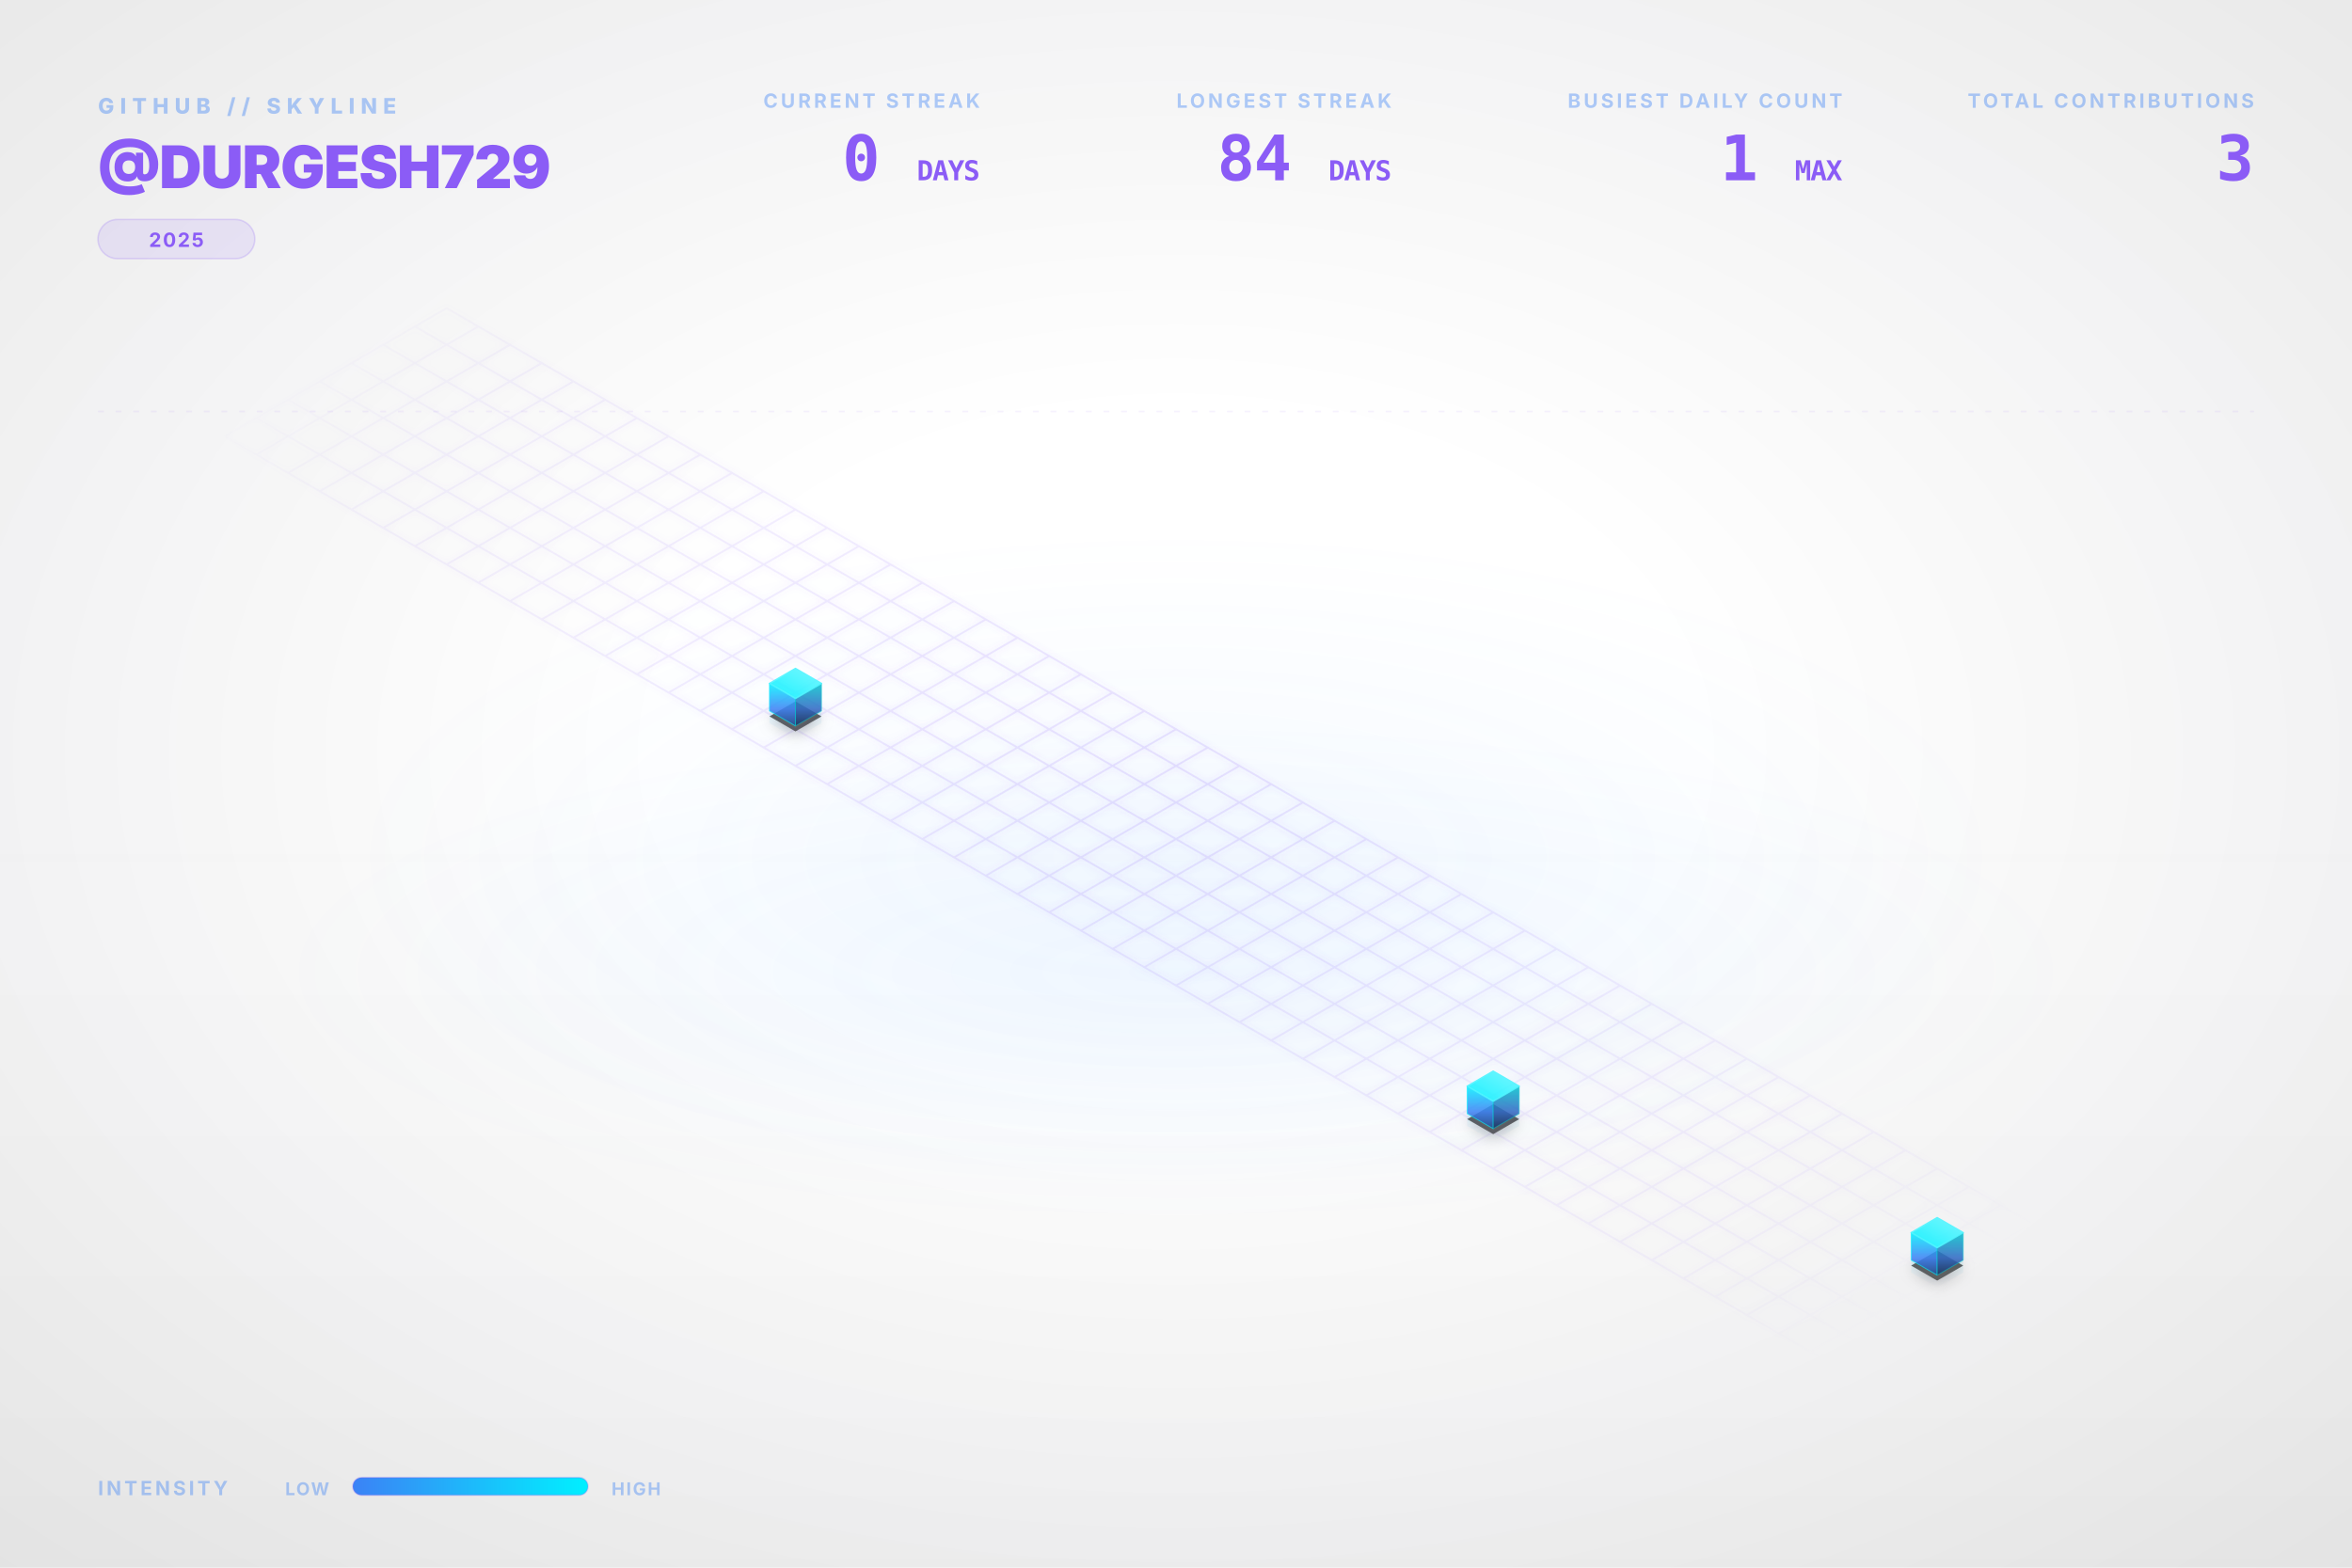
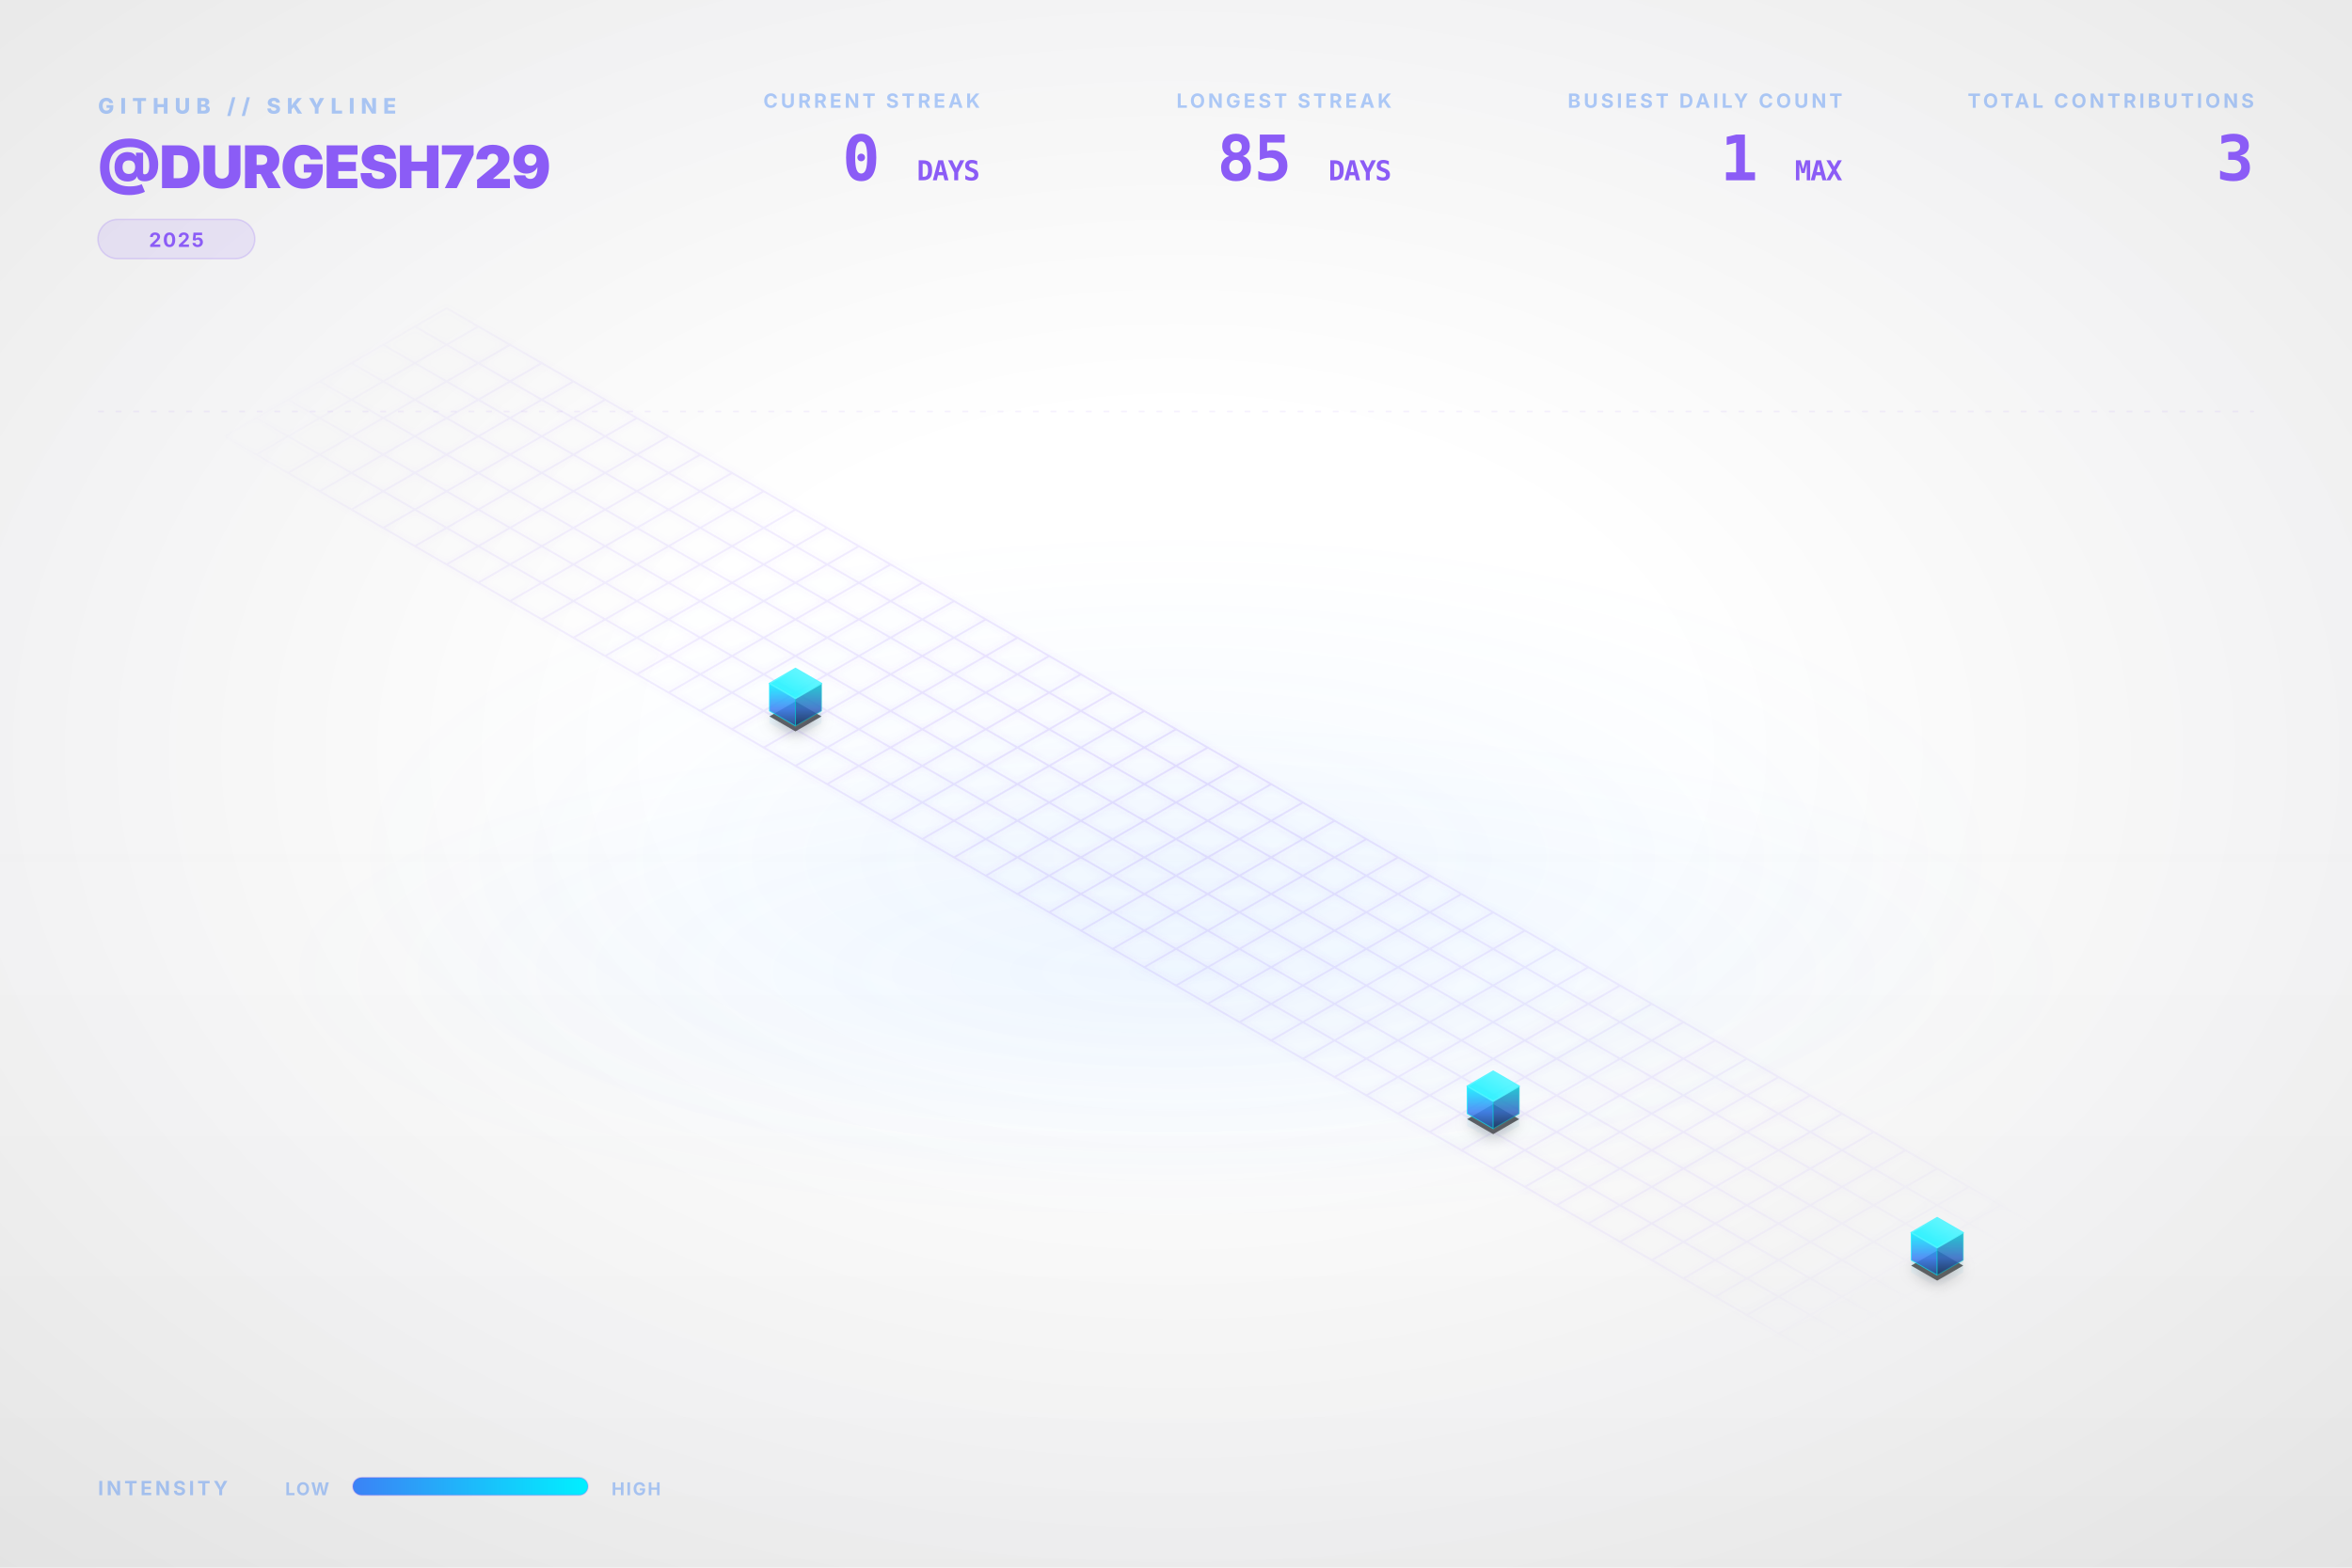
<svg xmlns="http://www.w3.org/2000/svg" viewBox="0 0 1200 800" width="100%" height="100%">
  <style type="text/css">
    .dashboard-text {
      font-family: Inter, 'Segoe UI', Helvetica, Arial, sans-serif;
      -webkit-font-smoothing: antialiased;
      -moz-osx-font-smoothing: grayscale;
    }
    .code-text {
      font-family: "JetBrains Mono", Consolas, monospace;
    }
    .building-face {
      stroke-linejoin: round;
      transition: all 0.3s ease;
    }
    path[fill="url(#top-face-gradient)"] {
      stroke: #4cf4ff;
      stroke-width: 0.8px;
    }
    path[fill="url(#left-face-gradient)"] {
      stroke: #00F0FF;
      stroke-opacity: 0.7;
    }
    path[fill="url(#right-face-gradient)"] {
      stroke: #00c0cc;
      stroke-opacity: 0.6;
    }
  </style>
  <defs>
    <linearGradient id="left-face-gradient" x1="0%" y1="100%" x2="0%" y2="0%">
      <stop offset="0%" stop-color="#234e93" stop-opacity="0.95" />
      <stop offset="40%" stop-color="#3B82F6" stop-opacity="0.95" />
      <stop offset="100%" stop-color="#00F0FF" stop-opacity="0.95" />
    </linearGradient>
    <linearGradient id="right-face-gradient" x1="0%" y1="100%" x2="0%" y2="0%">
      <stop offset="0%" stop-color="#173462" stop-opacity="0.95" />
      <stop offset="40%" stop-color="#2f68c4" stop-opacity="0.95" />
      <stop offset="100%" stop-color="#00c0cc" stop-opacity="0.95" />
    </linearGradient>
    <linearGradient id="top-face-gradient" x1="0%" y1="100%" x2="100%" y2="0%">
      <stop offset="0%" stop-color="#00F0FF" stop-opacity="0.98" />
      <stop offset="100%" stop-color="#66f6ff" stop-opacity="0.98" />
    </linearGradient>
    <linearGradient id="reflection-gradient-left" x1="0%" y1="0%" x2="0%" y2="100%">
      <stop offset="0%" stop-color="#00F0FF" stop-opacity="0.25" />
      <stop offset="100%" stop-color="#3B82F6" stop-opacity="0.0" />
    </linearGradient>
    <linearGradient id="reflection-gradient-right" x1="0%" y1="0%" x2="0%" y2="100%">
      <stop offset="0%" stop-color="#00c0cc" stop-opacity="0.25" />
      <stop offset="100%" stop-color="#2f68c4" stop-opacity="0.0" />
    </linearGradient>
    <filter id="ambient-shadow" x="-20%" y="-20%" width="140%" height="140%">
      <feGaussianBlur in="SourceAlpha" stdDeviation="4" />
      <feOffset dx="0" dy="2" result="offsetblur" />
      <feComponentTransfer>
        <feFuncA type="linear" slope="0.4" />
      </feComponentTransfer>
      <feMerge>
        <feMergeNode />
        <feMergeNode in="SourceGraphic" />
      </feMerge>
    </filter>
    <filter id="neon-glow" x="-50%" y="-50%" width="200%" height="200%">
      <feGaussianBlur stdDeviation="2.0" result="coloredBlur" />
      <feMerge>
        <feMergeNode in="coloredBlur" />
        <feMergeNode in="SourceGraphic" />
      </feMerge>
    </filter>
    <radialGradient id="bg-vignette" cx="50%" cy="48%" r="72%">
      <stop offset="30%" stop-color="#0D1117" stop-opacity="0" />
      <stop offset="100%" stop-color="#000000" stop-opacity="0.09" />
    </radialGradient>
    <linearGradient id="bg-vertical-grad" x1="0%" y1="0%" x2="0%" y2="100%">
      <stop offset="0%" stop-color="#ffffff" stop-opacity="0.018" />
      <stop offset="50%" stop-color="#ffffff" stop-opacity="0" />
      <stop offset="100%" stop-color="#000000" stop-opacity="0.022" />
    </linearGradient>
    <radialGradient id="floor-ambient-glow" cx="50%" cy="50%" r="50%">
      <stop offset="0%" stop-color="#58a6ff" stop-opacity="0.06" />
      <stop offset="100%" stop-color="#58a6ff" stop-opacity="0" />
    </radialGradient>
    <filter id="skyline-bloom" x="-30%" y="-30%" width="160%" height="160%" color-interpolation-filters="sRGB">
      <feGaussianBlur stdDeviation="18" result="blur" />
      <feComposite in="blur" in2="SourceGraphic" operator="over" />
    </filter>
    <filter id="bg-noise" x="0%" y="0%" width="100%" height="100%" color-interpolation-filters="sRGB">
      <feTurbulence type="fractalNoise" baseFrequency="0.65" numOctaves="3" stitchTiles="stitch" result="noise" />
      <feColorMatrix type="saturate" values="0" in="noise" result="grayNoise" />
      <feBlend in="SourceGraphic" in2="grayNoise" mode="overlay" result="blended" />
      <feComposite in="blended" in2="SourceGraphic" operator="in" />
    </filter>
    <radialGradient id="grid-fade" cx="50%" cy="50%" r="50%">
      <stop offset="0%" stop-color="#ffffff" stop-opacity="1.0" />
      <stop offset="80%" stop-color="#ffffff" stop-opacity="0.4" />
      <stop offset="100%" stop-color="#ffffff" stop-opacity="0.0" />
    </radialGradient>
    <mask id="grid-mask">
      <rect width="100%" height="100%" fill="url(#grid-fade)" />
    </mask>
    <linearGradient id="laser-grad" x1="0%" y1="0%" x2="100%" y2="0%">
      <stop offset="0%" stop-color="#00F0FF" stop-opacity="0" />
      <stop offset="15%" stop-color="#00F0FF" stop-opacity="1" />
      <stop offset="85%" stop-color="#00F0FF" stop-opacity="1" />
      <stop offset="100%" stop-color="#00F0FF" stop-opacity="0" />
    </linearGradient>
    <linearGradient id="legend-gradient" x1="0%" y1="0%" x2="100%" y2="0%">
      <stop offset="0%" stop-color="#3B82F6" />
      <stop offset="100%" stop-color="#00F0FF" />
    </linearGradient>
  </defs>
  <rect id="bg-base" width="1200" height="800" fill="none" />
  <rect width="1200" height="800" fill="url(#bg-vertical-grad)" />
  <rect width="1200" height="800" fill="url(#bg-vignette)" />
  <ellipse cx="600.0" cy="496.0" rx="456.0" ry="128.0" fill="url(#floor-ambient-glow)" opacity="1" />
  <g id="skyline-scene" transform="translate(39.5, 17.13) scale(0.9342)">
    <ellipse cx="600.0" cy="450.0" rx="450" ry="180" fill="url(#floor-ambient-glow)" />
    <path class="floor-grid" d="M 201.63,150.0 L 1119.62,680.0 M 184.31,160.0 L 1102.29,690.0 M 166.99,170.0 L 1084.97,700.0 M 149.67,180.0 L 1067.65,710.0 M 132.35,190.0 L 1050.33,720.0 M 115.03,200.0 L 1033.01,730.0 M 97.71,210.0 L 1015.69,740.0 M 80.38,220.0 L 998.37,750.0 M 201.63,150.0 L 80.38,220.0 M 218.95,160.0 L 97.71,230.0 M 236.27,170.0 L 115.03,240.0 M 253.59,180.0 L 132.35,250.0 M 270.91,190.0 L 149.67,260.0 M 288.23,200.0 L 166.99,270.0 M 305.55,210.0 L 184.31,280.0 M 322.87,220.0 L 201.63,290.0 M 340.19,230.0 L 218.95,300.0 M 357.51,240.0 L 236.27,310.0 M 374.83,250.0 L 253.59,320.0 M 392.15,260.0 L 270.91,330.0 M 409.47,270.0 L 288.23,340.0 M 426.79,280.0 L 305.55,350.0 M 444.12,290.0 L 322.87,360.0 M 461.44,300.0 L 340.19,370.0 M 478.76,310.0 L 357.51,380.0 M 496.08,320.0 L 374.83,390.0 M 513.4,330.0 L 392.15,400.0 M 530.72,340.0 L 409.47,410.0 M 548.04,350.0 L 426.79,420.0 M 565.36,360.0 L 444.12,430.0 M 582.68,370.0 L 461.44,440.0 M 600.0,380.0 L 478.76,450.0 M 617.32,390.0 L 496.08,460.0 M 634.64,400.0 L 513.4,470.0 M 651.96,410.0 L 530.72,480.0 M 669.28,420.0 L 548.04,490.0 M 686.6,430.0 L 565.36,500.0 M 703.92,440.0 L 582.68,510.0 M 721.24,450.0 L 600.0,520.0 M 738.56,460.0 L 617.32,530.0 M 755.88,470.0 L 634.64,540.0 M 773.21,480.0 L 651.96,550.0 M 790.53,490.0 L 669.28,560.0 M 807.85,500.0 L 686.6,570.0 M 825.17,510.0 L 703.92,580.0 M 842.49,520.0 L 721.24,590.0 M 859.81,530.0 L 738.56,600.0 M 877.13,540.0 L 755.88,610.0 M 894.45,550.0 L 773.21,620.0 M 911.77,560.0 L 790.53,630.0 M 929.09,570.0 L 807.85,640.0 M 946.41,580.0 L 825.17,650.0 M 963.73,590.0 L 842.49,660.0 M 981.05,600.0 L 859.81,670.0 M 998.37,610.0 L 877.13,680.0 M 1015.69,620.0 L 894.45,690.0 M 1033.01,630.0 L 911.77,700.0 M 1050.33,640.0 L 929.09,710.0 M 1067.65,650.0 L 946.41,720.0 M 1084.97,660.0 L 963.73,730.0 M 1102.29,670.0 L 981.05,740.0 M 1119.62,680.0 L 998.37,750.0" fill="none" stroke="#8B5CF6" stroke-opacity="0.15" stroke-width="1.0" filter="url(#neon-glow)" mask="url(#grid-mask)" />
    <path d="M 377.95,370.0 L 377.95,376.75 L 392.15,384.95 L 392.15,378.2 Z" fill="url(#reflection-gradient-left)" opacity="0.4" />
    <path d="M 392.15,378.2 L 392.15,384.95 L 406.36,376.75 L 406.36,370.0 Z" fill="url(#reflection-gradient-right)" opacity="0.4" />
    <path d="M 759.0,590.0 L 759.0,596.75 L 773.21,604.95 L 773.21,598.2 Z" fill="url(#reflection-gradient-left)" opacity="0.4" />
    <path d="M 773.21,598.2 L 773.21,604.95 L 787.41,596.75 L 787.41,590.0 Z" fill="url(#reflection-gradient-right)" opacity="0.4" />
    <path d="M 1001.49,670.0 L 1001.49,676.75 L 1015.69,684.95 L 1015.69,678.2 Z" fill="url(#reflection-gradient-left)" opacity="0.4" />
    <path d="M 1015.69,678.2 L 1015.69,684.95 L 1029.9,676.75 L 1029.9,670.0 Z" fill="url(#reflection-gradient-right)" opacity="0.4" />
    <path d="M 392.15,364.8 L 377.95,373.0 L 392.15,381.2 L 406.36,373.0 Z M 773.21,584.8 L 759.0,593.0 L 773.21,601.2 L 787.41,593.0 Z M 1015.69,664.8 L 1001.49,673.0 L 1015.69,681.2 L 1029.9,673.0 Z" fill="#000000" filter="url(#ambient-shadow)" opacity="0.6" />
    <g>
      <path class="building-face" d="M 377.95,370.0 L 377.95,355.0 L 392.15,363.2 L 392.15,378.2 Z" fill="url(#left-face-gradient)" stroke="#00F0FF" stroke-width="0.5" opacity="0.9" />
      <path class="building-face" d="M 392.15,378.2 L 392.15,363.2 L 406.36,355.0 L 406.36,370.0 Z" fill="url(#right-face-gradient)" stroke="#00F0FF" stroke-width="0.5" opacity="0.9" />
      <path class="building-face" d="M 392.15,346.8 L 377.95,355.0 L 392.15,363.2 L 406.36,355.0 Z" fill="url(#top-face-gradient)" stroke="#00F0FF" stroke-width="0.5" opacity="0.9" />
    </g>
    <g>
      <path class="building-face" d="M 759.0,590.0 L 759.0,575.0 L 773.21,583.2 L 773.21,598.2 Z" fill="url(#left-face-gradient)" stroke="#00F0FF" stroke-width="0.5" opacity="0.9" />
      <path class="building-face" d="M 773.21,598.2 L 773.21,583.2 L 787.41,575.0 L 787.41,590.0 Z" fill="url(#right-face-gradient)" stroke="#00F0FF" stroke-width="0.5" opacity="0.9" />
      <path class="building-face" d="M 773.21,566.8 L 759.0,575.0 L 773.21,583.2 L 787.41,575.0 Z" fill="url(#top-face-gradient)" stroke="#00F0FF" stroke-width="0.5" opacity="0.9" />
    </g>
    <g>
      <path class="building-face" d="M 1001.49,670.0 L 1001.49,655.0 L 1015.69,663.2 L 1015.69,678.2 Z" fill="url(#left-face-gradient)" stroke="#00F0FF" stroke-width="0.5" opacity="0.9" />
      <path class="building-face" d="M 1015.69,678.2 L 1015.69,663.2 L 1029.9,655.0 L 1029.9,670.0 Z" fill="url(#right-face-gradient)" stroke="#00F0FF" stroke-width="0.5" opacity="0.9" />
      <path class="building-face" d="M 1015.69,646.8 L 1001.49,655.0 L 1015.69,663.2 L 1029.9,655.0 Z" fill="url(#top-face-gradient)" stroke="#00F0FF" stroke-width="0.5" opacity="0.9" />
    </g>
  </g>
  <g class="dashboard-text">
    <text x="50" y="58" fill="#3B82F6" font-size="11" font-weight="800" letter-spacing="3px" opacity="0.4">GITHUB // SKYLINE</text>
    <text x="50" y="96" fill="#8B5CF6" font-size="30" font-weight="900" letter-spacing="-0.5px">@DURGESH729</text>
    <g transform="translate(50, 112)">
      <rect x="0" y="0" width="80.0" height="20" rx="10" fill="#8B5CF6" fill-opacity="0.12" stroke="#8B5CF6" stroke-opacity="0.2" stroke-width="0.8" />
      <text x="40.0" y="14" text-anchor="middle" fill="#8B5CF6" font-size="10" font-weight="700" letter-spacing="0.8px">2025</text>
    </g>
    <text x="1150" y="55" text-anchor="end" fill="#3B82F6" font-size="10" font-weight="700" letter-spacing="1.5px" opacity="0.4">TOTAL CONTRIBUTIONS</text>
    <text x="1150" y="92" text-anchor="end" fill="#8B5CF6" font-size="32" font-weight="900" letter-spacing="-0.5px" class="code-text">3</text>
    <text x="940" y="55" text-anchor="end" fill="#3B82F6" font-size="10" font-weight="700" letter-spacing="1.5px" opacity="0.4">BUSIEST DAILY COUNT</text>
    <text x="940" y="92" text-anchor="end" fill="#8B5CF6" font-size="32" font-weight="900" letter-spacing="-0.5px" class="code-text">1 <tspan font-size="14" font-weight="700" opacity="0.5">MAX</tspan>
    </text>
    <text x="710" y="55" text-anchor="end" fill="#3B82F6" font-size="10" font-weight="700" letter-spacing="1.5px" opacity="0.4">LONGEST STREAK</text>
-     <text x="710" y="92" text-anchor="end" fill="#8B5CF6" font-size="32" font-weight="900" letter-spacing="-0.5px" class="code-text">84 <tspan font-size="14" font-weight="700" opacity="0.5">DAYS</tspan>
+     <text x="710" y="92" text-anchor="end" fill="#8B5CF6" font-size="32" font-weight="900" letter-spacing="-0.5px" class="code-text">85 <tspan font-size="14" font-weight="700" opacity="0.5">DAYS</tspan>
    </text>
    <text x="500" y="55" text-anchor="end" fill="#3B82F6" font-size="10" font-weight="700" letter-spacing="1.5px" opacity="0.4">CURRENT STREAK</text>
    <text x="500" y="92" text-anchor="end" fill="#8B5CF6" font-size="32" font-weight="900" letter-spacing="-0.5px" class="code-text">0 <tspan font-size="14" font-weight="700" opacity="0.5">DAYS</tspan>
    </text>
    <text x="50" y="763" fill="#3B82F6" font-size="10" font-weight="700" letter-spacing="1.5px" opacity="0.4">INTENSITY</text>
    <text x="168" y="763" text-anchor="end" fill="#3B82F6" font-size="9" font-weight="700" letter-spacing="0.8px" opacity="0.4">LOW</text>
    <rect x="180" y="754" width="120" height="9" rx="4.5" fill="url(#legend-gradient)" />
    <rect x="180" y="754" width="120" height="9" rx="4.5" fill="none" stroke="#8B5CF6" stroke-opacity="0.25" stroke-width="0.8" />
    <text x="312" y="763" fill="#3B82F6" font-size="9" font-weight="700" letter-spacing="0.8px" opacity="0.4">HIGH</text>
    <line x1="50" y1="210" x2="1150" y2="210" stroke="#8B5CF6" stroke-opacity="0.08" stroke-width="0.8" stroke-dasharray="3,6" />
  </g>
</svg>
